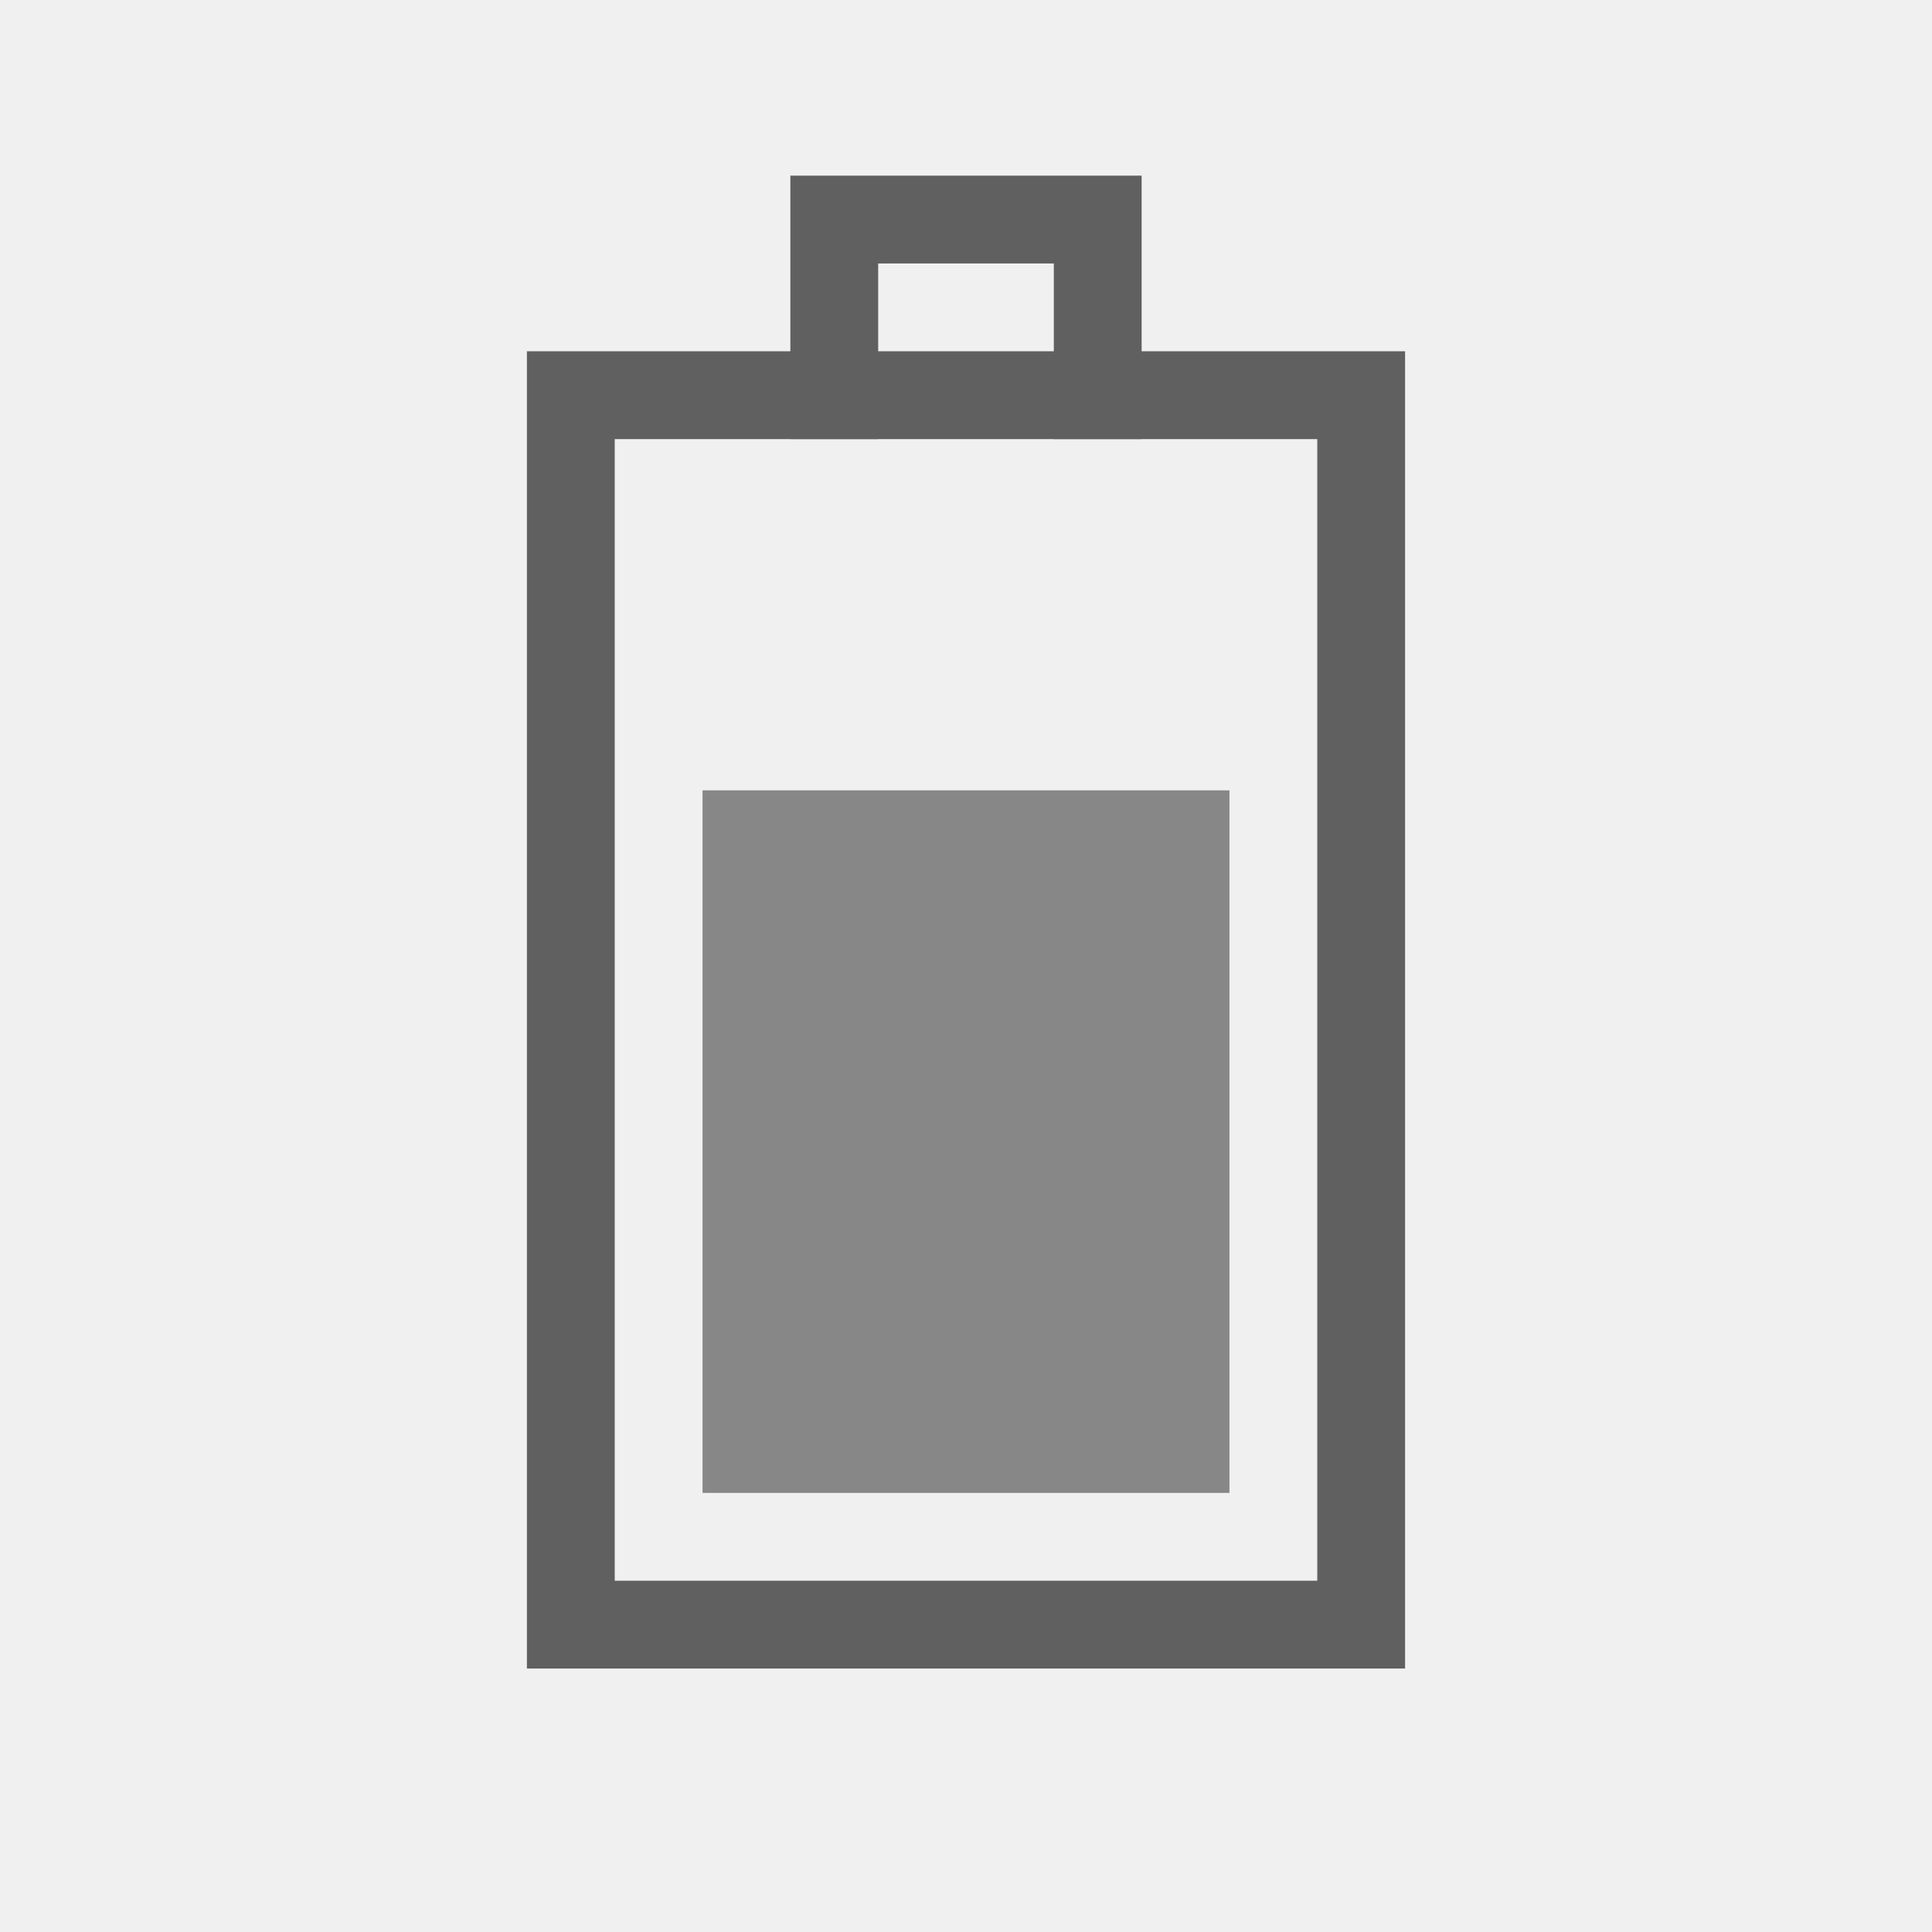
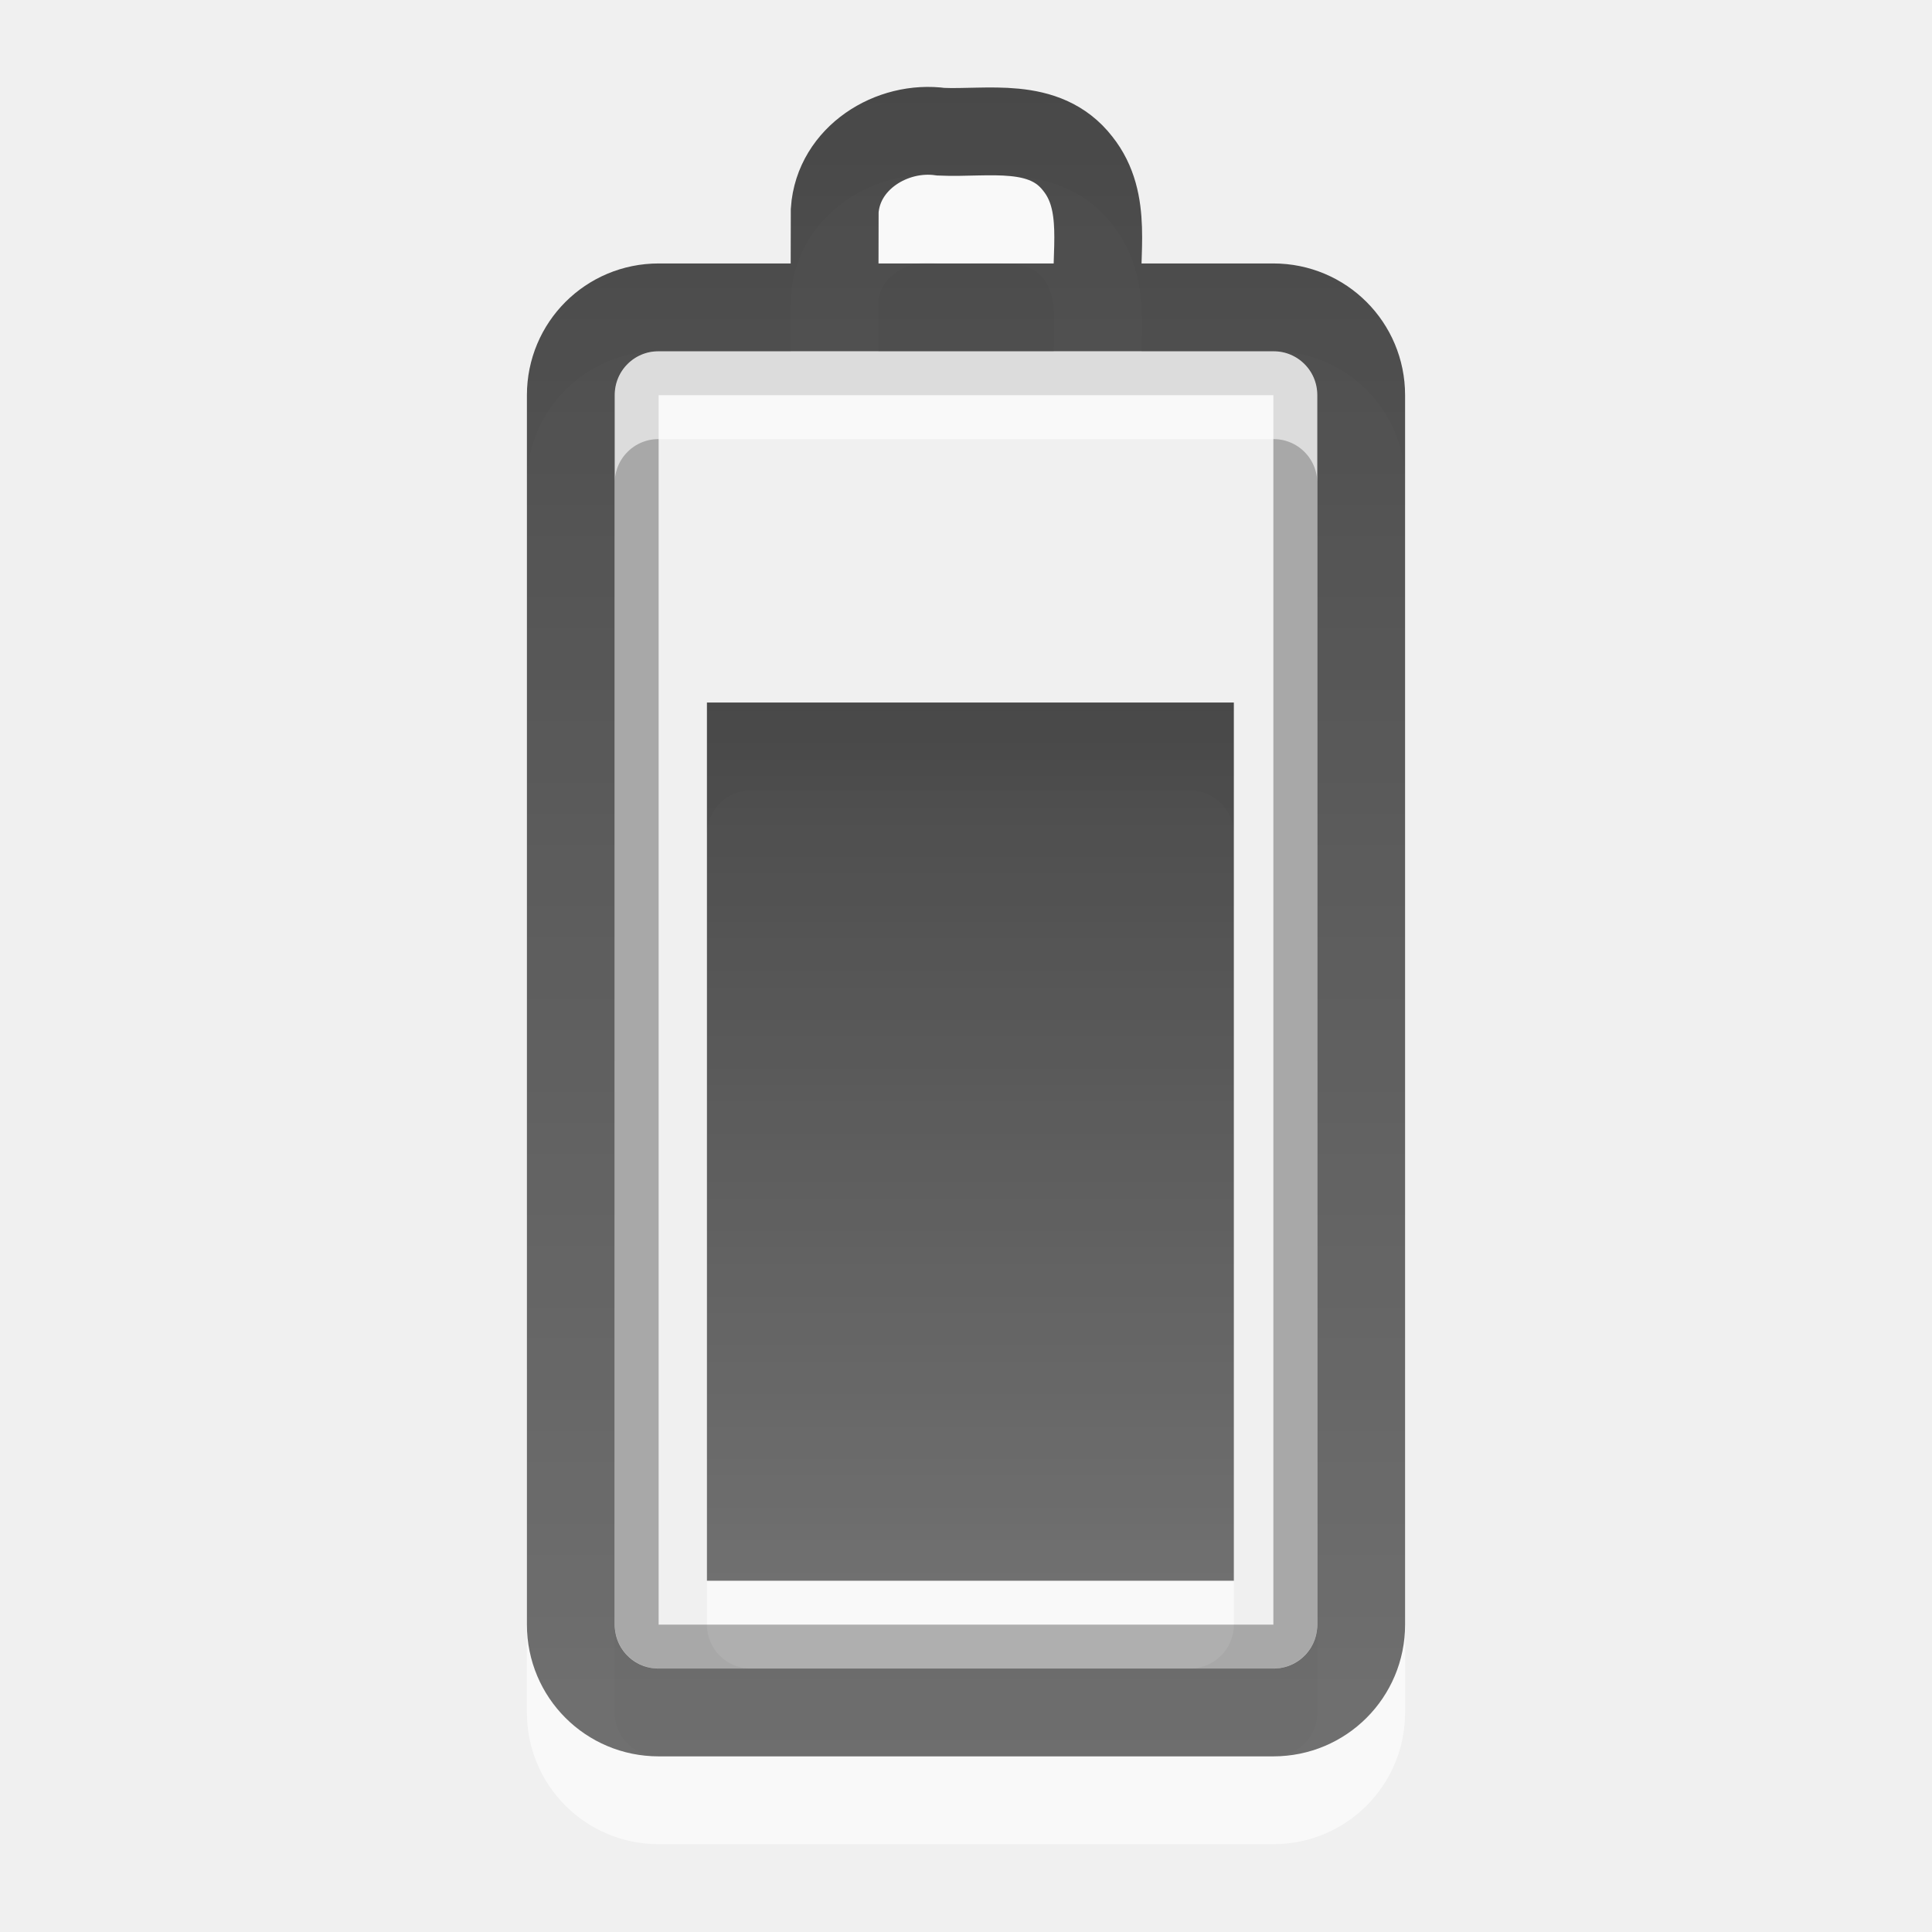
- <svg xmlns="http://www.w3.org/2000/svg" version="1.0" width="22" height="22" id="svg3196">
-   <defs id="defs3198" />
-   <rect width="14" height="9" rx="0" ry="0" x="-18.5" y="6.5" transform="matrix(0,-1,1,0,0,0)" id="rect2388" style="fill:none;stroke:#606060;stroke-width:1;stroke-linecap:square;stroke-linejoin:miter;stroke-miterlimit:4;stroke-opacity:1;stroke-dasharray:none;stroke-dashoffset:0;marker:none;visibility:visible;display:inline;overflow:visible;enable-background:accumulate" />
-   <path d="m 9.5,4.5 c 0,-0.667 0,-1.333 0,-2 1,0 2,0 3,0 0,0.667 0,1.333 0,2" id="rect3160" style="fill:none;stroke:#606060;stroke-width:1;stroke-linecap:square;stroke-linejoin:miter;stroke-miterlimit:4;stroke-opacity:1;stroke-dasharray:none;stroke-dashoffset:0;marker:none;visibility:visible;display:inline;overflow:visible;enable-background:accumulate" />
-   <rect width="8" height="6" x="-17" y="8" transform="matrix(0,-1,1,0,0,0)" id="rect3162" style="fill:#878787;fill-opacity:1;fill-rule:nonzero;stroke:none;stroke-width:1;marker:none;visibility:visible;display:inline;overflow:visible;enable-background:accumulate" />
+ <svg xmlns="http://www.w3.org/2000/svg" xmlns:xlink="http://www.w3.org/1999/xlink" version="1.0" width="22" height="22" id="svg3239">
+   <defs id="defs3241">
+     <linearGradient x1="51.78" y1="7.258" x2="51.78" y2="31.112" id="linearGradient3235" xlink:href="#linearGradient3587-6-5-3" gradientUnits="userSpaceOnUse" gradientTransform="matrix(0.4101105,0,0,0.4193901,-8.798735,5.956244)" />
+     <linearGradient id="linearGradient3587-6-5-3">
+       <stop id="stop3589-9-2-2" style="stop-color:#000000;stop-opacity:1" offset="0" />
+       <stop id="stop3591-7-4-73" style="stop-color:#363636;stop-opacity:1" offset="1" />
+     </linearGradient>
+     <linearGradient x1="12" y1="1.99" x2="12" y2="21" id="linearGradient3204" xlink:href="#linearGradient3587-6-5-3" gradientUnits="userSpaceOnUse" />
+     <linearGradient xlink:href="#linearGradient3587-6-5-3" id="linearGradient3162" gradientUnits="userSpaceOnUse" x1="12" y1="1.99" x2="12" y2="21" gradientTransform="translate(-1,-1)" />
+     <linearGradient xlink:href="#linearGradient3587-6-5-3" id="linearGradient3165" gradientUnits="userSpaceOnUse" gradientTransform="matrix(0.4101105,0,0,0.4193901,-9.798735,4.956244)" x1="51.78" y1="7.258" x2="51.78" y2="31.112" />
+   </defs>
+   <rect style="opacity:0.6;fill:#ffffff;fill-opacity:1;fill-rule:nonzero;stroke:none;stroke-width:1;stroke-linecap:butt;stroke-linejoin:miter;marker:none;marker-start:none;marker-mid:none;marker-end:none;stroke-miterlimit:4;stroke-dasharray:none;stroke-dashoffset:0;stroke-opacity:1;visibility:visible;display:inline;overflow:visible;enable-background:accumulate" id="rect3206" y="9" x="8.05" ry="0.5" rx="0.5" height="10" width="6" />
+   <rect style="opacity:0.3;fill:none;fill-opacity:1;fill-rule:nonzero;stroke:#000000;stroke-width:0.5;stroke-linecap:round;stroke-linejoin:miter;marker:none;marker-start:none;marker-mid:none;marker-end:none;stroke-miterlimit:4;stroke-dasharray:none;stroke-dashoffset:0;stroke-opacity:1;visibility:visible;display:inline;overflow:visible;enable-background:accumulate" id="rect3236" transform="matrix(0,-1,1,0,0,0)" y="7.25" x="-18.75" ry="0.25" rx="0.25" height="7.5" width="14.5" />
+   <path style="opacity:0.6;fill:none;fill-opacity:1;fill-rule:nonzero;stroke:#ffffff;stroke-width:1;stroke-linecap:round;stroke-linejoin:miter;marker:none;marker-start:none;marker-mid:none;marker-end:none;stroke-miterlimit:4;stroke-dashoffset:0;stroke-opacity:1;visibility:visible;display:inline;overflow:visible;enable-background:accumulate" id="path3208" d="M 6.5,19.5 L 6.5,5.5 C 6.5,4.946 6.946,4.5 7.5,4.5 L 14.5,4.5 C 15.054,4.5 15.5,4.946 15.5,5.5 L 15.5,19.5 C 15.5,20.054 15.054,20.5 14.5,20.5 L 7.5,20.5 C 6.946,20.5 6.5,20.054 6.5,19.5 z M 9.503,4.382 C 9.503,4.054 9.504,3.725 9.505,3.397 C 9.546,2.8 10.155,2.421 10.717,2.5 C 11.25,2.523 11.894,2.376 12.272,2.863 C 12.623,3.302 12.464,3.884 12.5,4.4" />
+   <path style="opacity:0.7;fill:url(#linearGradient3165);fill-opacity:1;fill-rule:nonzero;stroke:none;stroke-width:1;stroke-linecap:butt;stroke-linejoin:miter;marker:none;marker-start:none;marker-mid:none;marker-end:none;stroke-miterlimit:4;stroke-dasharray:none;stroke-dashoffset:0;stroke-opacity:1;visibility:visible;display:inline;overflow:visible;enable-background:accumulate" id="rect3728" d="M 8.05,8 C 10.05,8 12.05,8 14.05,8 C 14.05,11.333 14.05,14.667 14.05,18 C 12.05,18 10.05,18 8.05,18 C 8.05,14.667 8.05,11.333 8.05,8 z" />
+   <path style="opacity:0.7;fill:none;fill-opacity:1;fill-rule:nonzero;stroke:url(#linearGradient3162);stroke-width:1;stroke-linecap:round;stroke-linejoin:miter;marker:none;marker-start:none;marker-mid:none;marker-end:none;stroke-miterlimit:4;stroke-dashoffset:0;stroke-opacity:1;visibility:visible;display:inline;overflow:visible;enable-background:accumulate" id="rect2442" d="M 6.5,18.5 L 6.5,4.5 C 6.5,3.946 6.946,3.5 7.5,3.5 L 14.5,3.5 C 15.054,3.5 15.5,3.946 15.5,4.5 L 15.5,18.5 C 15.5,19.054 15.054,19.5 14.5,19.5 L 7.5,19.5 C 6.946,19.5 6.5,19.054 6.5,18.5 z M 9.503,3.382 C 9.503,3.054 9.504,2.725 9.505,2.397 C 9.546,1.8 10.155,1.421 10.717,1.5 C 11.25,1.523 11.894,1.376 12.272,1.863 C 12.623,2.302 12.464,2.884 12.5,3.4" />
</svg>
